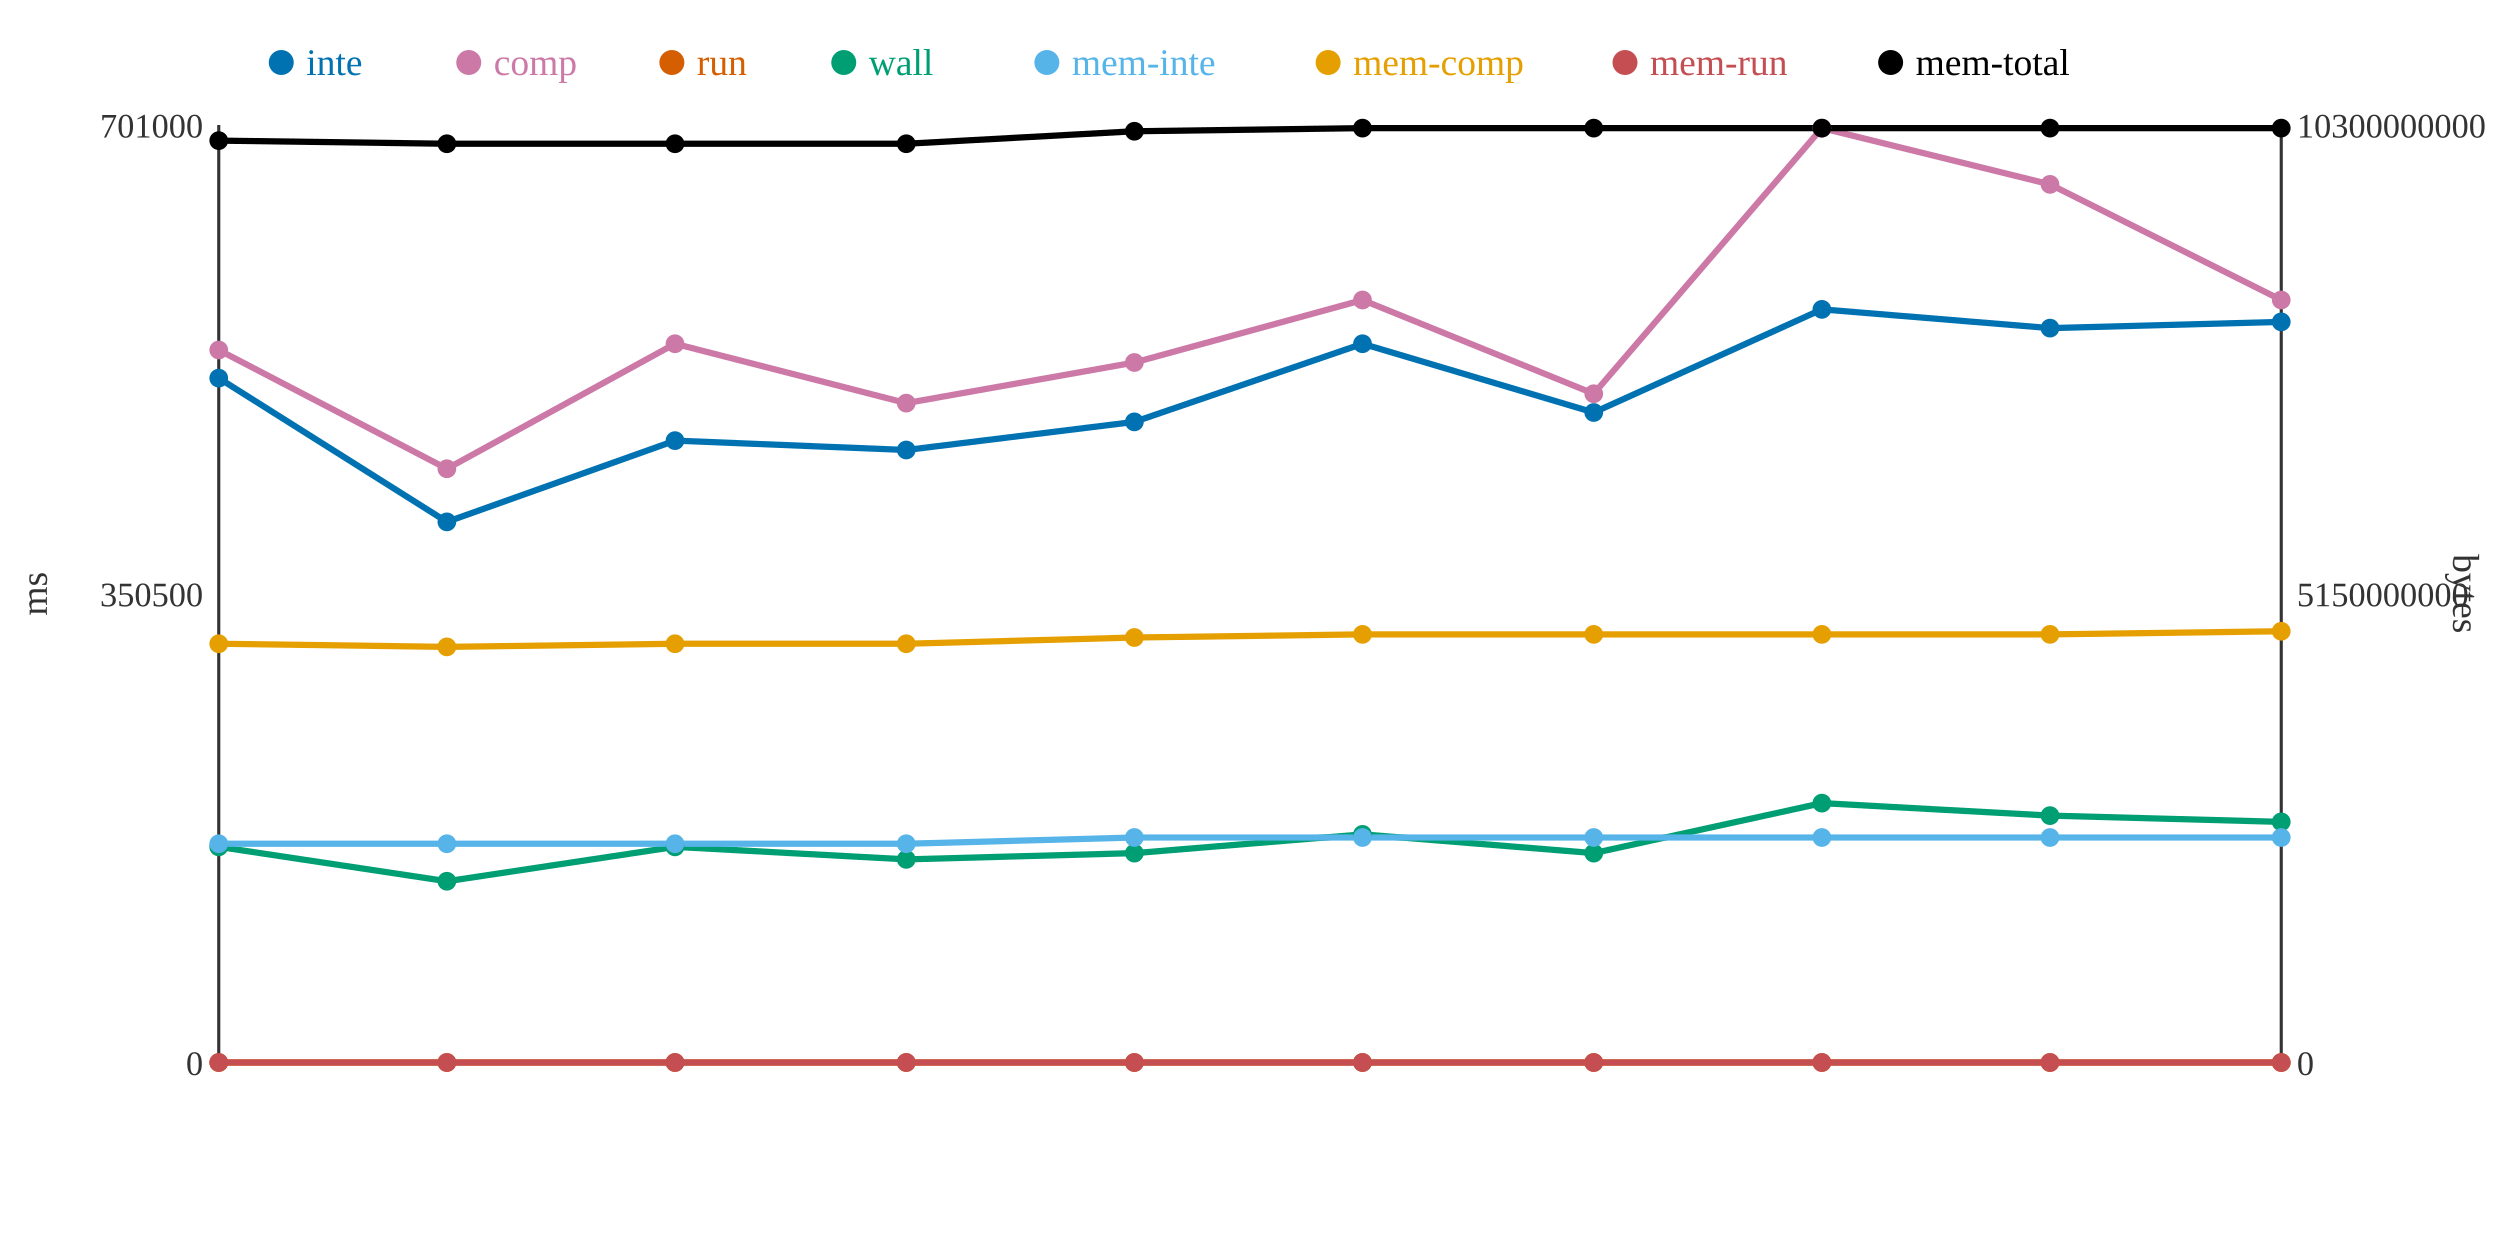
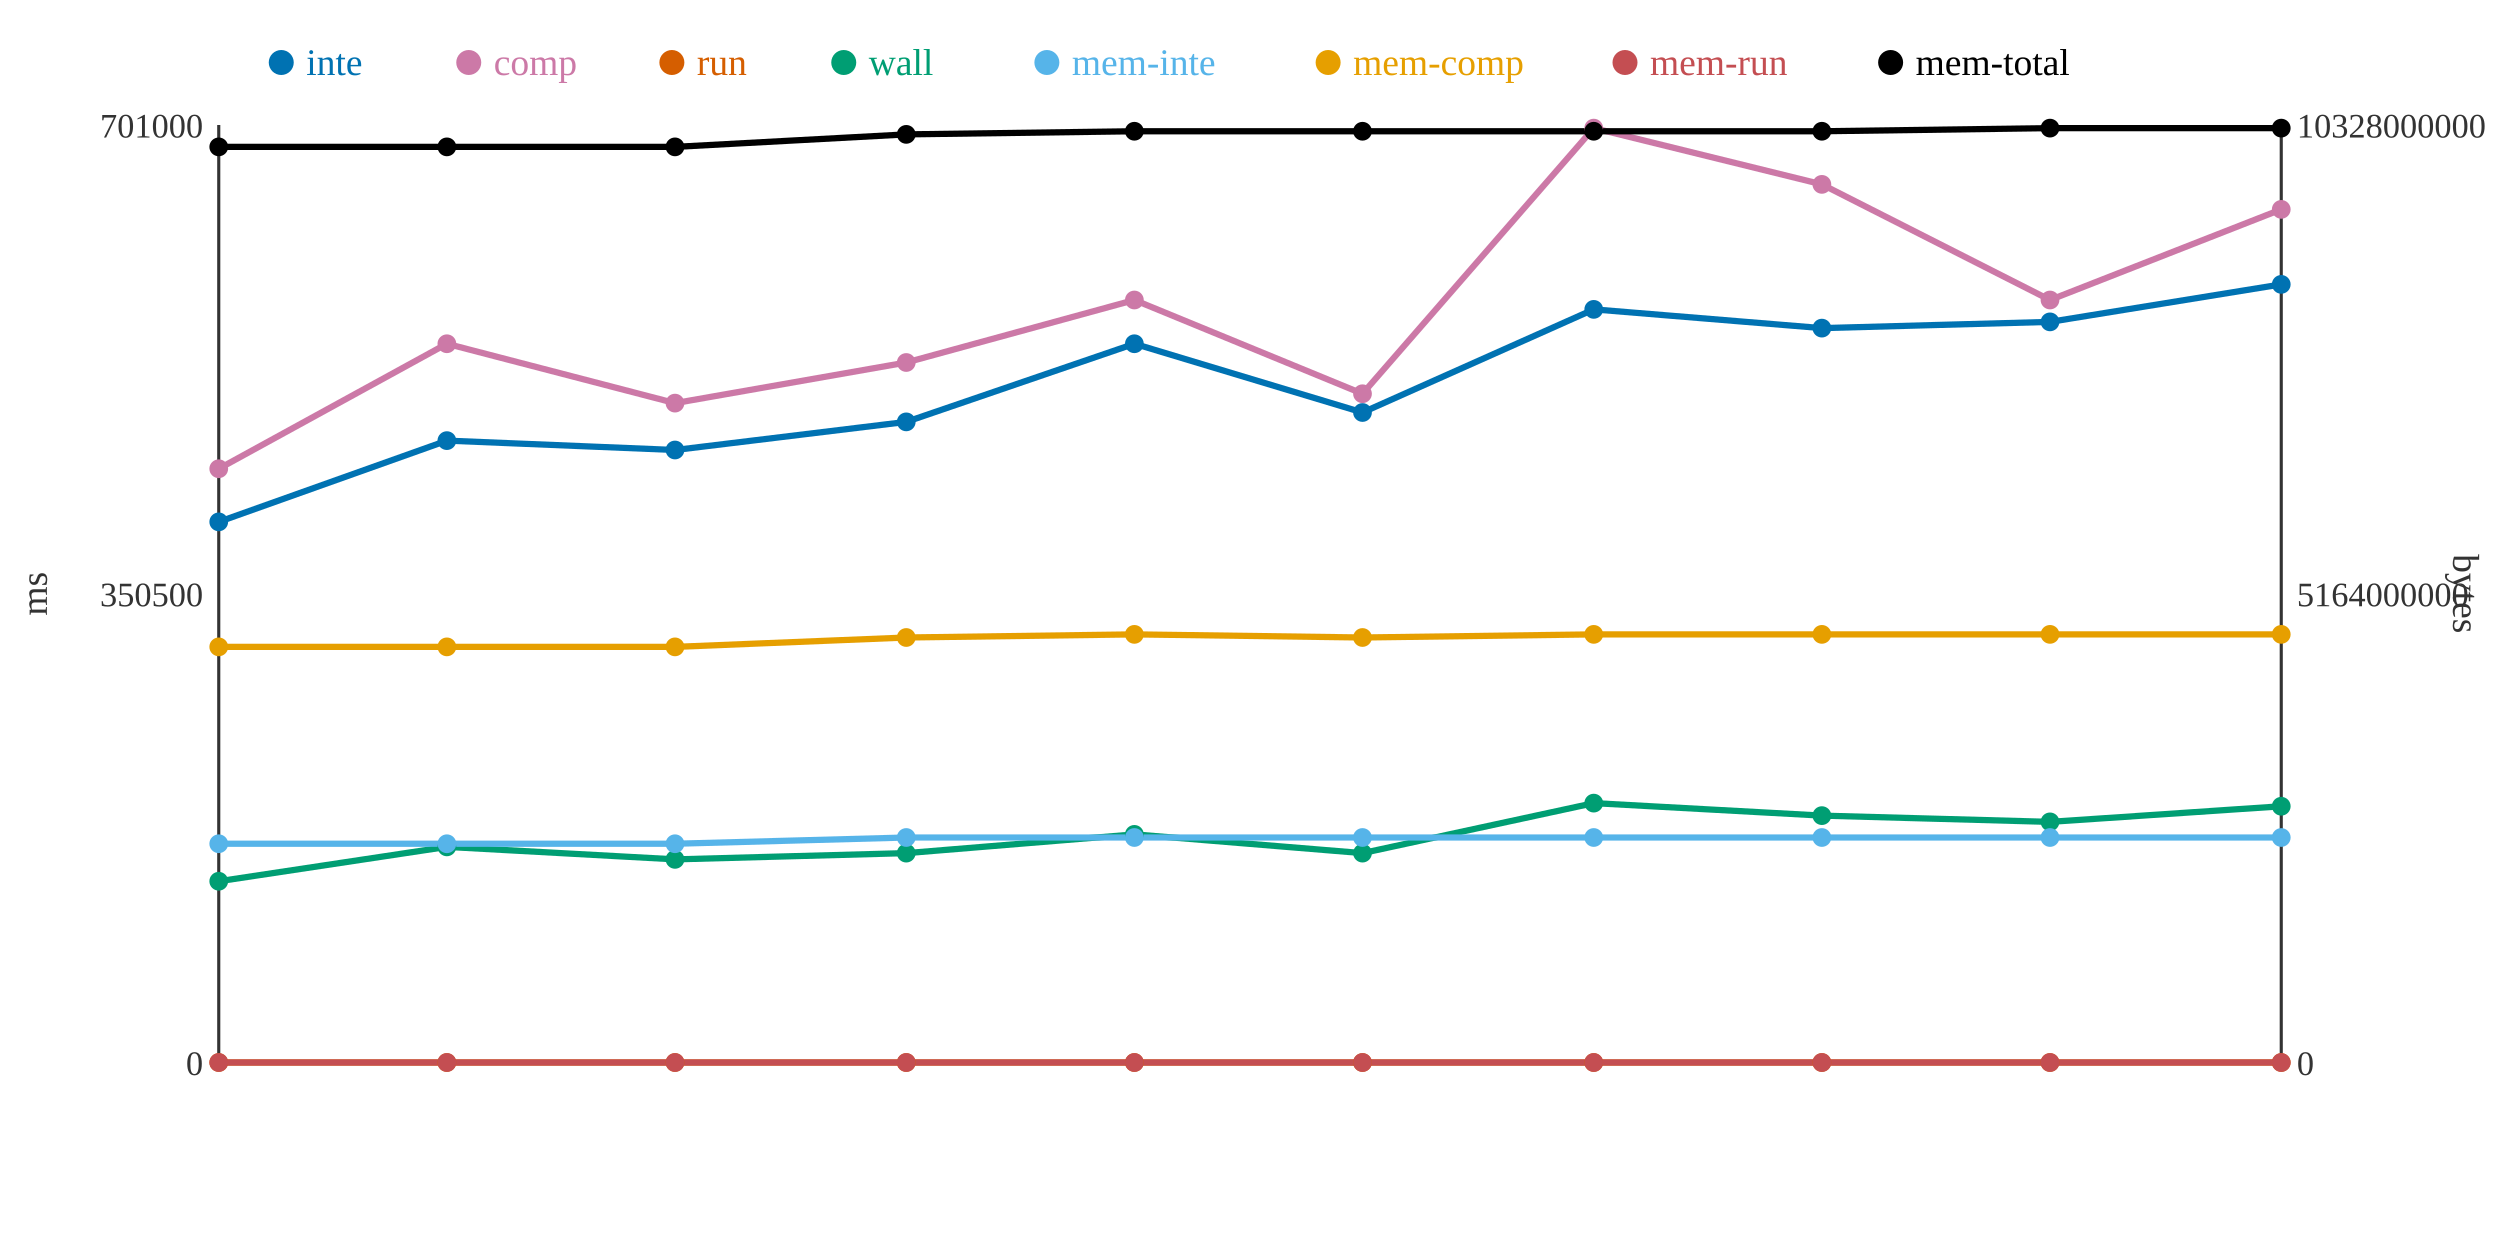
<svg xmlns="http://www.w3.org/2000/svg" width="800" height="400">
  <rect width="800" height="400" fill="white" />
  <line x1="70" y1="40" x2="70" y2="340" stroke="#333" stroke-width="1" />
  <line x1="70" y1="340" x2="730" y2="340" stroke="#333" stroke-width="1" />
  <line x1="730" y1="40" x2="730" y2="340" stroke="#333" stroke-width="1" />
  <text x="65" y="344" text-anchor="end" font-size="11" fill="#333">0</text>
  <text x="65" y="194" text-anchor="end" font-size="11" fill="#333">350500</text>
  <text x="65" y="44" text-anchor="end" font-size="11" fill="#333">701000</text>
  <text x="15" y="190" text-anchor="middle" font-size="12" fill="#333" transform="rotate(-90 15 190)">ms</text>
  <text x="735" y="344" text-anchor="start" font-size="11" fill="#333">0</text>
-   <text x="735" y="194" text-anchor="start" font-size="11" fill="#333">5150000000</text>
-   <text x="735" y="44" text-anchor="start" font-size="11" fill="#333">10300000000</text>
+   <text x="735" y="194" text-anchor="start" font-size="11" fill="#333">5164000000</text>
+   <text x="735" y="44" text-anchor="start" font-size="11" fill="#333">10328000000</text>
  <text x="785" y="190" text-anchor="middle" font-size="12" fill="#333" transform="rotate(90 785 190)">bytes</text>
-   <polyline points="70,121 143,167 216,141 290,144 363,135 436,110 510,132 583,99 656,105 730,103" fill="none" stroke="#0072B2" stroke-width="2" />
-   <polyline points="70,112 143,150 216,110 290,129 363,116 436,96 510,126 583,41 656,59 730,96" fill="none" stroke="#CC79A7" stroke-width="2" />
+   <polyline points="70,167 143,141 216,144 290,135 363,110 436,132 510,99 583,105 656,103 730,91" fill="none" stroke="#0072B2" stroke-width="2" />
+   <polyline points="70,150 143,110 216,129 290,116 363,96 436,126 510,41 583,59 656,96 730,67" fill="none" stroke="#CC79A7" stroke-width="2" />
  <polyline points="70,340 143,340 216,340 290,340 363,340 436,340 510,340 583,340 656,340 730,340" fill="none" stroke="#D55E00" stroke-width="2" />
-   <polyline points="70,271 143,282 216,271 290,275 363,273 436,267 510,273 583,257 656,261 730,263" fill="none" stroke="#009E73" stroke-width="2" />
-   <polyline points="70,270 143,270 216,270 290,270 363,268 436,268 510,268 583,268 656,268 730,268" fill="none" stroke="#56B4E9" stroke-width="2" />
-   <polyline points="70,206 143,207 216,206 290,206 363,204 436,203 510,203 583,203 656,203 730,202" fill="none" stroke="#E69F00" stroke-width="2" />
+   <polyline points="70,282 143,271 216,275 290,273 363,267 436,273 510,257 583,261 656,263 730,258" fill="none" stroke="#009E73" stroke-width="2" />
+   <polyline points="70,270 143,270 216,270 290,268 363,268 436,268 510,268 583,268 656,268 730,268" fill="none" stroke="#56B4E9" stroke-width="2" />
+   <polyline points="70,207 143,207 216,207 290,204 363,203 436,204 510,203 583,203 656,203 730,203" fill="none" stroke="#E69F00" stroke-width="2" />
  <polyline points="70,340 143,340 216,340 290,340 363,340 436,340 510,340 583,340 656,340 730,340" fill="none" stroke="#C44E52" stroke-width="2" />
-   <polyline points="70,45 143,46 216,46 290,46 363,42 436,41 510,41 583,41 656,41 730,41" fill="none" stroke="#000000" stroke-width="2" />
-   <circle cx="70" cy="121" r="3" fill="#0072B2" />
-   <circle cx="70" cy="112" r="3" fill="#CC79A7" />
+   <polyline points="70,47 143,47 216,47 290,43 363,42 436,42 510,42 583,42 656,41 730,41" fill="none" stroke="#000000" stroke-width="2" />
+   <circle cx="70" cy="167" r="3" fill="#0072B2" />
+   <circle cx="70" cy="150" r="3" fill="#CC79A7" />
  <circle cx="70" cy="340" r="3" fill="#D55E00" />
-   <circle cx="70" cy="271" r="3" fill="#009E73" />
+   <circle cx="70" cy="282" r="3" fill="#009E73" />
  <circle cx="70" cy="270" r="3" fill="#56B4E9" />
-   <circle cx="70" cy="206" r="3" fill="#E69F00" />
+   <circle cx="70" cy="207" r="3" fill="#E69F00" />
  <circle cx="70" cy="340" r="3" fill="#C44E52" />
-   <circle cx="70" cy="45" r="3" fill="#000000" />
-   <circle cx="143" cy="167" r="3" fill="#0072B2" />
-   <circle cx="143" cy="150" r="3" fill="#CC79A7" />
+   <circle cx="70" cy="47" r="3" fill="#000000" />
+   <circle cx="143" cy="141" r="3" fill="#0072B2" />
+   <circle cx="143" cy="110" r="3" fill="#CC79A7" />
  <circle cx="143" cy="340" r="3" fill="#D55E00" />
-   <circle cx="143" cy="282" r="3" fill="#009E73" />
+   <circle cx="143" cy="271" r="3" fill="#009E73" />
  <circle cx="143" cy="270" r="3" fill="#56B4E9" />
  <circle cx="143" cy="207" r="3" fill="#E69F00" />
  <circle cx="143" cy="340" r="3" fill="#C44E52" />
-   <circle cx="143" cy="46" r="3" fill="#000000" />
-   <circle cx="216" cy="141" r="3" fill="#0072B2" />
-   <circle cx="216" cy="110" r="3" fill="#CC79A7" />
+   <circle cx="143" cy="47" r="3" fill="#000000" />
+   <circle cx="216" cy="144" r="3" fill="#0072B2" />
+   <circle cx="216" cy="129" r="3" fill="#CC79A7" />
  <circle cx="216" cy="340" r="3" fill="#D55E00" />
-   <circle cx="216" cy="271" r="3" fill="#009E73" />
+   <circle cx="216" cy="275" r="3" fill="#009E73" />
  <circle cx="216" cy="270" r="3" fill="#56B4E9" />
-   <circle cx="216" cy="206" r="3" fill="#E69F00" />
+   <circle cx="216" cy="207" r="3" fill="#E69F00" />
  <circle cx="216" cy="340" r="3" fill="#C44E52" />
-   <circle cx="216" cy="46" r="3" fill="#000000" />
-   <circle cx="290" cy="144" r="3" fill="#0072B2" />
-   <circle cx="290" cy="129" r="3" fill="#CC79A7" />
+   <circle cx="216" cy="47" r="3" fill="#000000" />
+   <circle cx="290" cy="135" r="3" fill="#0072B2" />
+   <circle cx="290" cy="116" r="3" fill="#CC79A7" />
  <circle cx="290" cy="340" r="3" fill="#D55E00" />
-   <circle cx="290" cy="275" r="3" fill="#009E73" />
-   <circle cx="290" cy="270" r="3" fill="#56B4E9" />
-   <circle cx="290" cy="206" r="3" fill="#E69F00" />
+   <circle cx="290" cy="273" r="3" fill="#009E73" />
+   <circle cx="290" cy="268" r="3" fill="#56B4E9" />
+   <circle cx="290" cy="204" r="3" fill="#E69F00" />
  <circle cx="290" cy="340" r="3" fill="#C44E52" />
-   <circle cx="290" cy="46" r="3" fill="#000000" />
-   <circle cx="363" cy="135" r="3" fill="#0072B2" />
-   <circle cx="363" cy="116" r="3" fill="#CC79A7" />
+   <circle cx="290" cy="43" r="3" fill="#000000" />
+   <circle cx="363" cy="110" r="3" fill="#0072B2" />
+   <circle cx="363" cy="96" r="3" fill="#CC79A7" />
  <circle cx="363" cy="340" r="3" fill="#D55E00" />
-   <circle cx="363" cy="273" r="3" fill="#009E73" />
+   <circle cx="363" cy="267" r="3" fill="#009E73" />
  <circle cx="363" cy="268" r="3" fill="#56B4E9" />
-   <circle cx="363" cy="204" r="3" fill="#E69F00" />
+   <circle cx="363" cy="203" r="3" fill="#E69F00" />
  <circle cx="363" cy="340" r="3" fill="#C44E52" />
  <circle cx="363" cy="42" r="3" fill="#000000" />
-   <circle cx="436" cy="110" r="3" fill="#0072B2" />
-   <circle cx="436" cy="96" r="3" fill="#CC79A7" />
+   <circle cx="436" cy="132" r="3" fill="#0072B2" />
+   <circle cx="436" cy="126" r="3" fill="#CC79A7" />
  <circle cx="436" cy="340" r="3" fill="#D55E00" />
-   <circle cx="436" cy="267" r="3" fill="#009E73" />
+   <circle cx="436" cy="273" r="3" fill="#009E73" />
  <circle cx="436" cy="268" r="3" fill="#56B4E9" />
-   <circle cx="436" cy="203" r="3" fill="#E69F00" />
+   <circle cx="436" cy="204" r="3" fill="#E69F00" />
  <circle cx="436" cy="340" r="3" fill="#C44E52" />
-   <circle cx="436" cy="41" r="3" fill="#000000" />
-   <circle cx="510" cy="132" r="3" fill="#0072B2" />
-   <circle cx="510" cy="126" r="3" fill="#CC79A7" />
+   <circle cx="436" cy="42" r="3" fill="#000000" />
+   <circle cx="510" cy="99" r="3" fill="#0072B2" />
+   <circle cx="510" cy="41" r="3" fill="#CC79A7" />
  <circle cx="510" cy="340" r="3" fill="#D55E00" />
-   <circle cx="510" cy="273" r="3" fill="#009E73" />
+   <circle cx="510" cy="257" r="3" fill="#009E73" />
  <circle cx="510" cy="268" r="3" fill="#56B4E9" />
  <circle cx="510" cy="203" r="3" fill="#E69F00" />
  <circle cx="510" cy="340" r="3" fill="#C44E52" />
-   <circle cx="510" cy="41" r="3" fill="#000000" />
-   <circle cx="583" cy="99" r="3" fill="#0072B2" />
-   <circle cx="583" cy="41" r="3" fill="#CC79A7" />
+   <circle cx="510" cy="42" r="3" fill="#000000" />
+   <circle cx="583" cy="105" r="3" fill="#0072B2" />
+   <circle cx="583" cy="59" r="3" fill="#CC79A7" />
  <circle cx="583" cy="340" r="3" fill="#D55E00" />
-   <circle cx="583" cy="257" r="3" fill="#009E73" />
+   <circle cx="583" cy="261" r="3" fill="#009E73" />
  <circle cx="583" cy="268" r="3" fill="#56B4E9" />
  <circle cx="583" cy="203" r="3" fill="#E69F00" />
  <circle cx="583" cy="340" r="3" fill="#C44E52" />
-   <circle cx="583" cy="41" r="3" fill="#000000" />
-   <circle cx="656" cy="105" r="3" fill="#0072B2" />
-   <circle cx="656" cy="59" r="3" fill="#CC79A7" />
+   <circle cx="583" cy="42" r="3" fill="#000000" />
+   <circle cx="656" cy="103" r="3" fill="#0072B2" />
+   <circle cx="656" cy="96" r="3" fill="#CC79A7" />
  <circle cx="656" cy="340" r="3" fill="#D55E00" />
-   <circle cx="656" cy="261" r="3" fill="#009E73" />
+   <circle cx="656" cy="263" r="3" fill="#009E73" />
  <circle cx="656" cy="268" r="3" fill="#56B4E9" />
  <circle cx="656" cy="203" r="3" fill="#E69F00" />
  <circle cx="656" cy="340" r="3" fill="#C44E52" />
  <circle cx="656" cy="41" r="3" fill="#000000" />
-   <circle cx="730" cy="103" r="3" fill="#0072B2" />
-   <circle cx="730" cy="96" r="3" fill="#CC79A7" />
+   <circle cx="730" cy="91" r="3" fill="#0072B2" />
+   <circle cx="730" cy="67" r="3" fill="#CC79A7" />
  <circle cx="730" cy="340" r="3" fill="#D55E00" />
-   <circle cx="730" cy="263" r="3" fill="#009E73" />
+   <circle cx="730" cy="258" r="3" fill="#009E73" />
  <circle cx="730" cy="268" r="3" fill="#56B4E9" />
-   <circle cx="730" cy="202" r="3" fill="#E69F00" />
+   <circle cx="730" cy="203" r="3" fill="#E69F00" />
  <circle cx="730" cy="340" r="3" fill="#C44E52" />
  <circle cx="730" cy="41" r="3" fill="#000000" />
  <circle cx="90" cy="20" r="4" fill="#0072B2" />
  <text x="98" y="24" text-anchor="start" font-size="12" fill="#0072B2">inte</text>
  <circle cx="150" cy="20" r="4" fill="#CC79A7" />
  <text x="158" y="24" text-anchor="start" font-size="12" fill="#CC79A7">comp</text>
  <circle cx="215" cy="20" r="4" fill="#D55E00" />
  <text x="223" y="24" text-anchor="start" font-size="12" fill="#D55E00">run</text>
  <circle cx="270" cy="20" r="4" fill="#009E73" />
  <text x="278" y="24" text-anchor="start" font-size="12" fill="#009E73">wall</text>
  <circle cx="335" cy="20" r="4" fill="#56B4E9" />
  <text x="343" y="24" text-anchor="start" font-size="12" fill="#56B4E9">mem-inte</text>
  <circle cx="425" cy="20" r="4" fill="#E69F00" />
  <text x="433" y="24" text-anchor="start" font-size="12" fill="#E69F00">mem-comp</text>
  <circle cx="520" cy="20" r="4" fill="#C44E52" />
  <text x="528" y="24" text-anchor="start" font-size="12" fill="#C44E52">mem-run</text>
  <circle cx="605" cy="20" r="4" fill="#000000" />
  <text x="613" y="24" text-anchor="start" font-size="12" fill="#000000">mem-total</text>
</svg>
